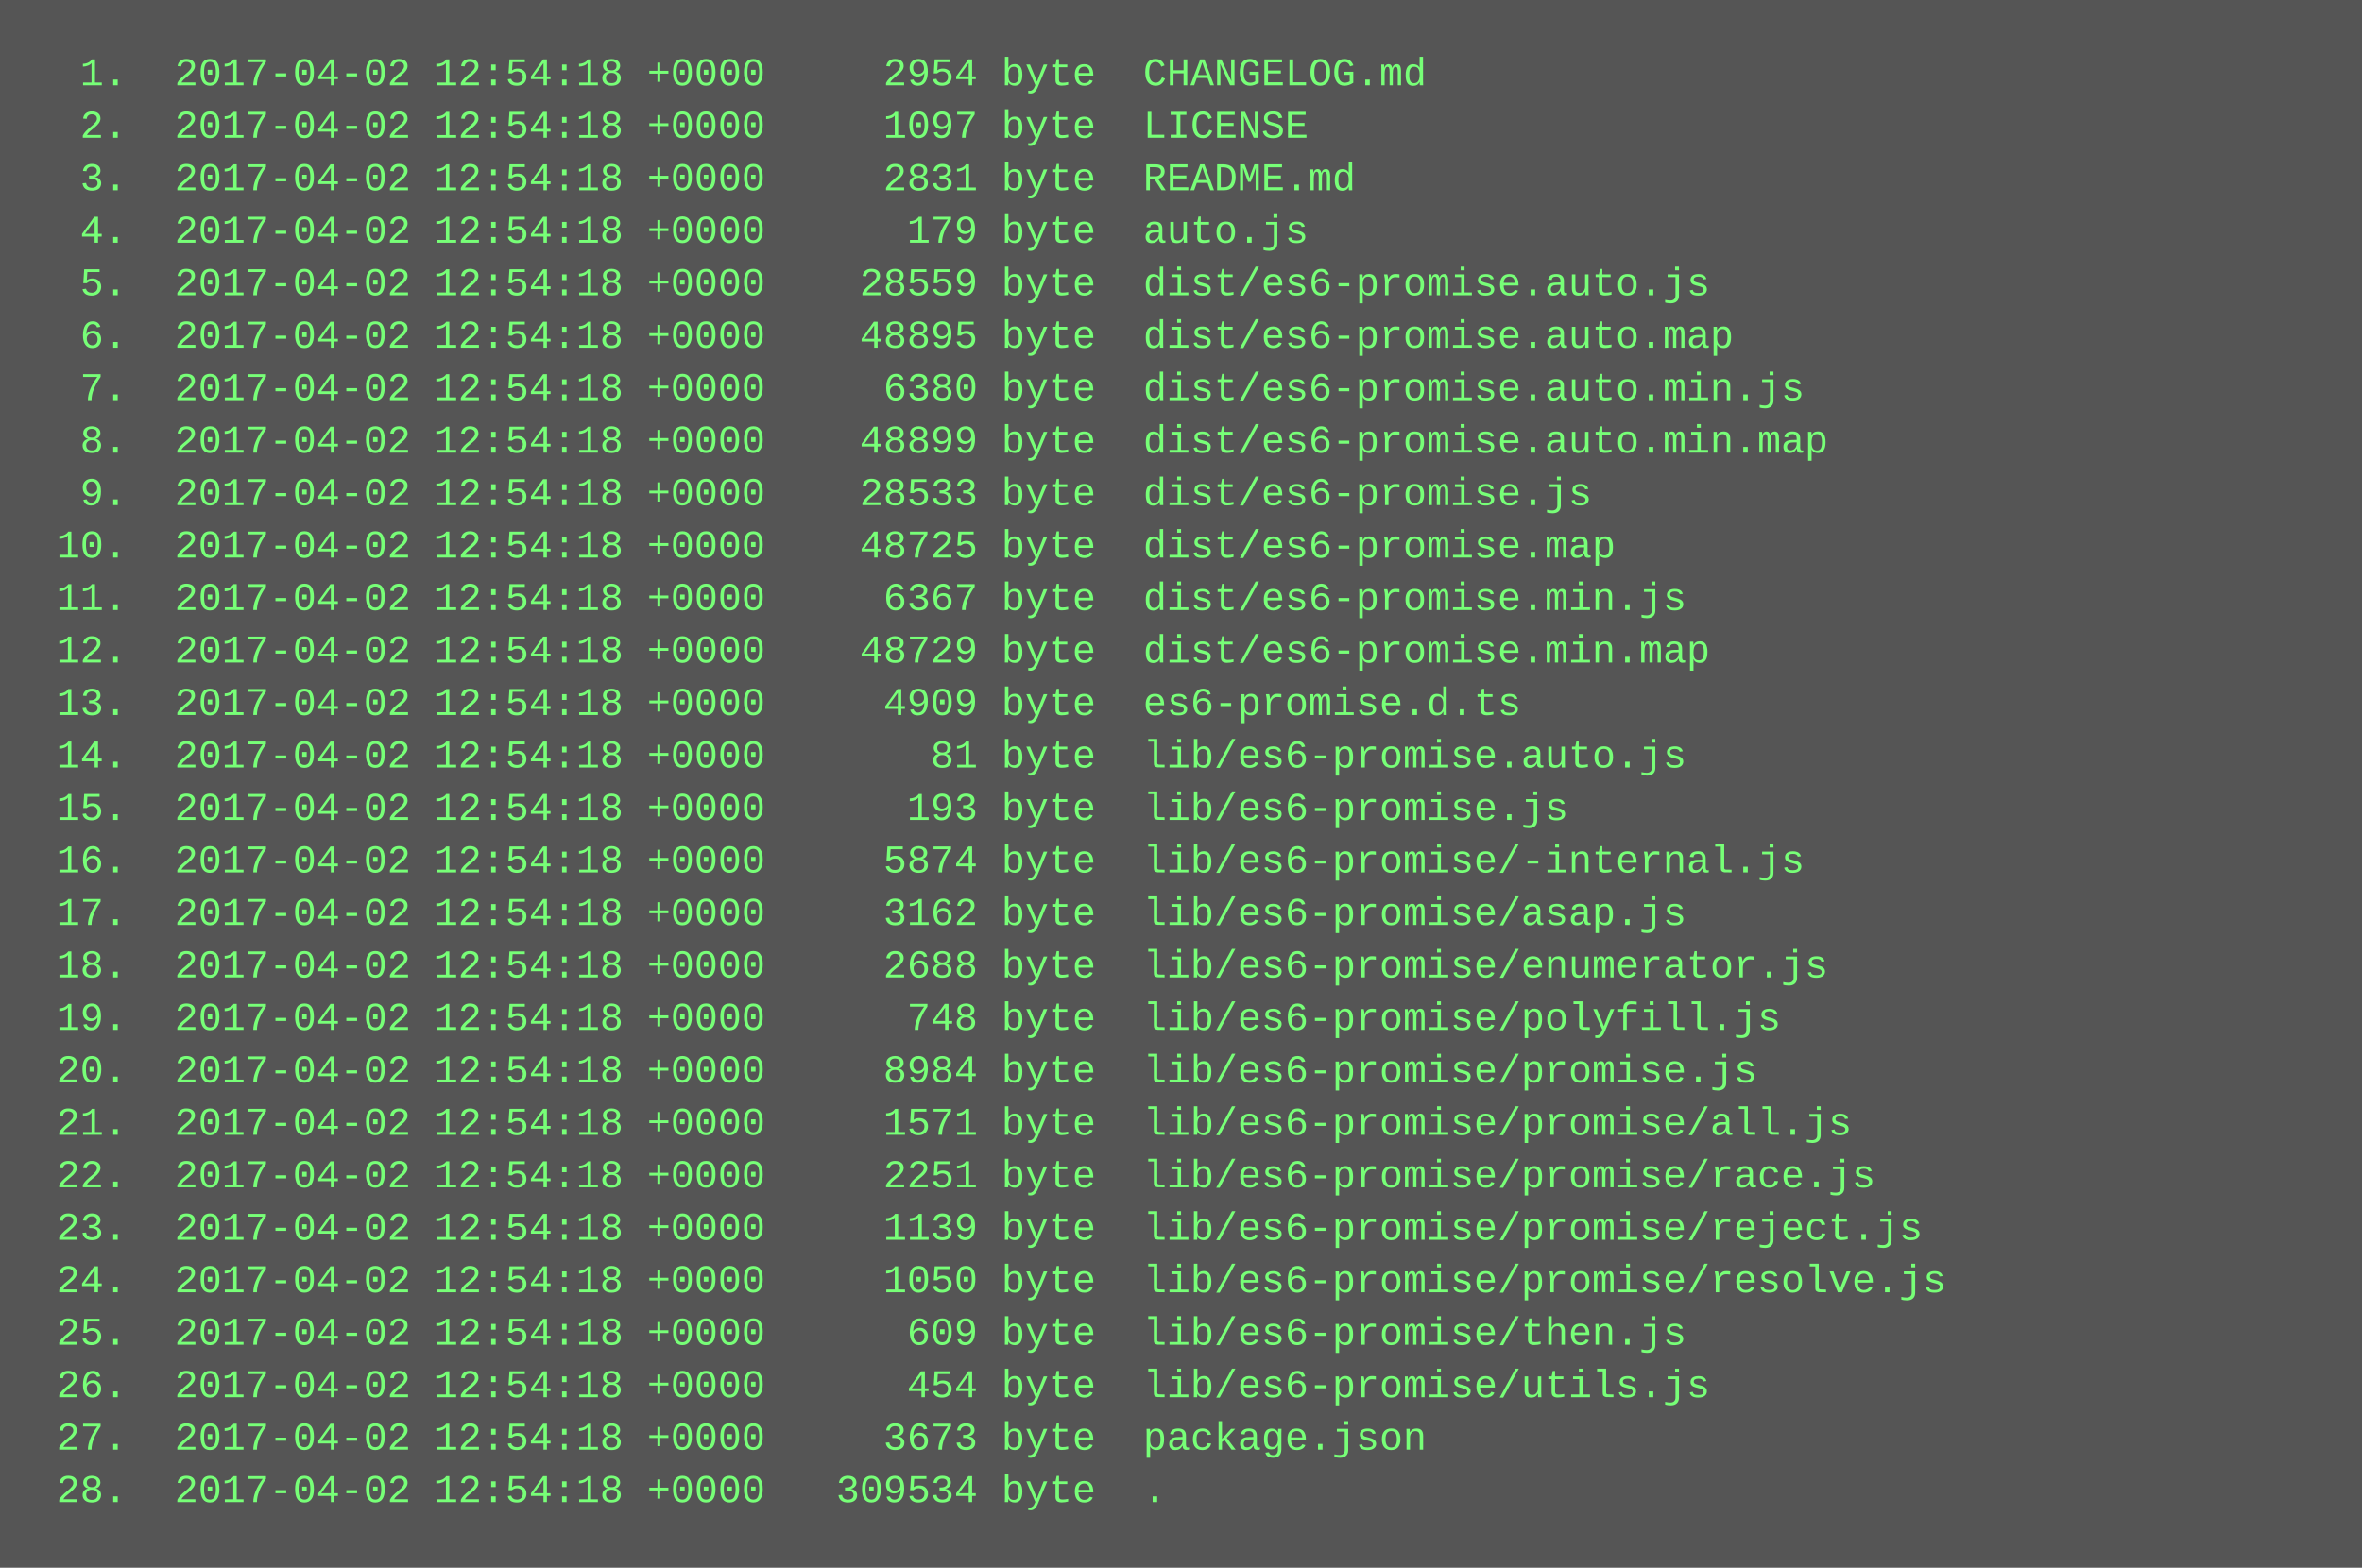
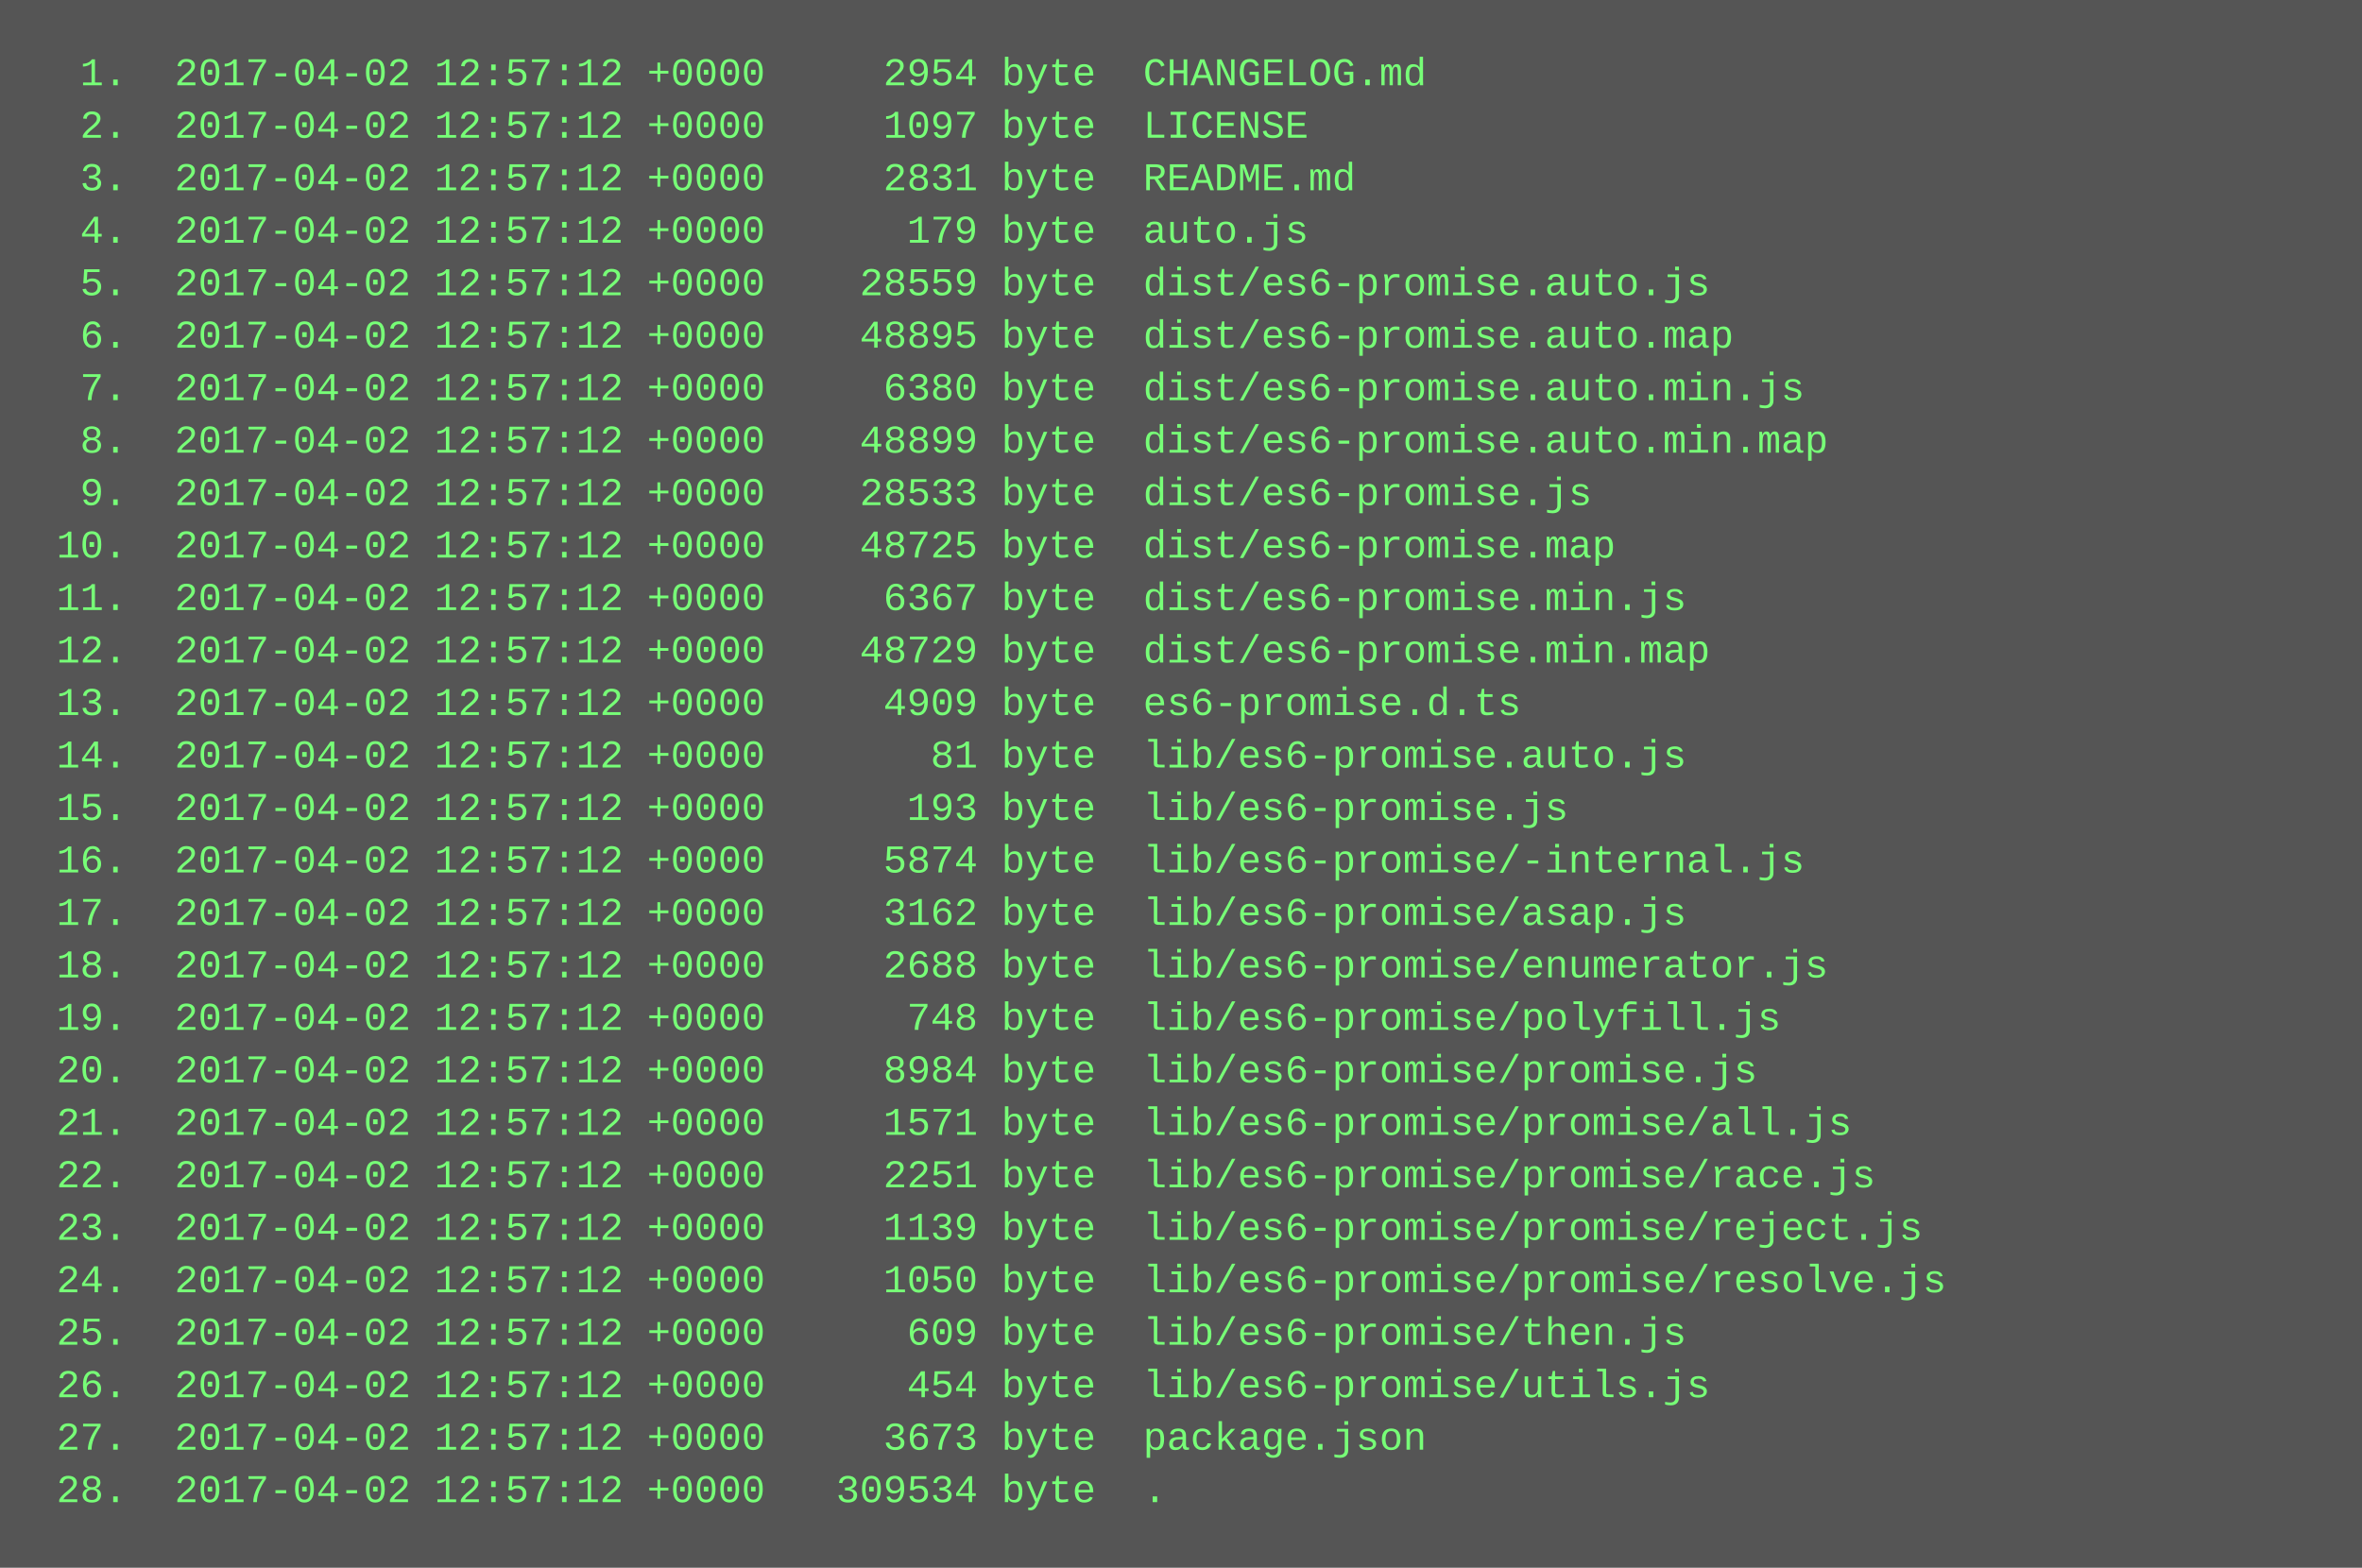
<svg xmlns="http://www.w3.org/2000/svg" height="478" width="720">
  <rect height="478" fill="#555" width="720" />
  <text fill="#7f7" font-family="Courier New" font-size="12" xml:space="preserve">
-     <tspan x="10" y="26">  1.  2017-04-02 12:54:18 +0000     2954 byte  CHANGELOG.md</tspan>
-     <tspan x="10" y="42">  2.  2017-04-02 12:54:18 +0000     1097 byte  LICENSE</tspan>
-     <tspan x="10" y="58">  3.  2017-04-02 12:54:18 +0000     2831 byte  README.md</tspan>
-     <tspan x="10" y="74">  4.  2017-04-02 12:54:18 +0000      179 byte  auto.js</tspan>
-     <tspan x="10" y="90">  5.  2017-04-02 12:54:18 +0000    28559 byte  dist/es6-promise.auto.js</tspan>
-     <tspan x="10" y="106">  6.  2017-04-02 12:54:18 +0000    48895 byte  dist/es6-promise.auto.map</tspan>
-     <tspan x="10" y="122">  7.  2017-04-02 12:54:18 +0000     6380 byte  dist/es6-promise.auto.min.js</tspan>
-     <tspan x="10" y="138">  8.  2017-04-02 12:54:18 +0000    48899 byte  dist/es6-promise.auto.min.map</tspan>
-     <tspan x="10" y="154">  9.  2017-04-02 12:54:18 +0000    28533 byte  dist/es6-promise.js</tspan>
-     <tspan x="10" y="170"> 10.  2017-04-02 12:54:18 +0000    48725 byte  dist/es6-promise.map</tspan>
-     <tspan x="10" y="186"> 11.  2017-04-02 12:54:18 +0000     6367 byte  dist/es6-promise.min.js</tspan>
-     <tspan x="10" y="202"> 12.  2017-04-02 12:54:18 +0000    48729 byte  dist/es6-promise.min.map</tspan>
-     <tspan x="10" y="218"> 13.  2017-04-02 12:54:18 +0000     4909 byte  es6-promise.d.ts</tspan>
-     <tspan x="10" y="234"> 14.  2017-04-02 12:54:18 +0000       81 byte  lib/es6-promise.auto.js</tspan>
-     <tspan x="10" y="250"> 15.  2017-04-02 12:54:18 +0000      193 byte  lib/es6-promise.js</tspan>
-     <tspan x="10" y="266"> 16.  2017-04-02 12:54:18 +0000     5874 byte  lib/es6-promise/-internal.js</tspan>
-     <tspan x="10" y="282"> 17.  2017-04-02 12:54:18 +0000     3162 byte  lib/es6-promise/asap.js</tspan>
-     <tspan x="10" y="298"> 18.  2017-04-02 12:54:18 +0000     2688 byte  lib/es6-promise/enumerator.js</tspan>
-     <tspan x="10" y="314"> 19.  2017-04-02 12:54:18 +0000      748 byte  lib/es6-promise/polyfill.js</tspan>
-     <tspan x="10" y="330"> 20.  2017-04-02 12:54:18 +0000     8984 byte  lib/es6-promise/promise.js</tspan>
-     <tspan x="10" y="346"> 21.  2017-04-02 12:54:18 +0000     1571 byte  lib/es6-promise/promise/all.js</tspan>
-     <tspan x="10" y="362"> 22.  2017-04-02 12:54:18 +0000     2251 byte  lib/es6-promise/promise/race.js</tspan>
-     <tspan x="10" y="378"> 23.  2017-04-02 12:54:18 +0000     1139 byte  lib/es6-promise/promise/reject.js</tspan>
-     <tspan x="10" y="394"> 24.  2017-04-02 12:54:18 +0000     1050 byte  lib/es6-promise/promise/resolve.js</tspan>
-     <tspan x="10" y="410"> 25.  2017-04-02 12:54:18 +0000      609 byte  lib/es6-promise/then.js</tspan>
-     <tspan x="10" y="426"> 26.  2017-04-02 12:54:18 +0000      454 byte  lib/es6-promise/utils.js</tspan>
-     <tspan x="10" y="442"> 27.  2017-04-02 12:54:18 +0000     3673 byte  package.json</tspan>
-     <tspan x="10" y="458"> 28.  2017-04-02 12:54:18 +0000   309534 byte  .</tspan>
+     <tspan x="10" y="26">  1.  2017-04-02 12:57:12 +0000     2954 byte  CHANGELOG.md</tspan>
+     <tspan x="10" y="42">  2.  2017-04-02 12:57:12 +0000     1097 byte  LICENSE</tspan>
+     <tspan x="10" y="58">  3.  2017-04-02 12:57:12 +0000     2831 byte  README.md</tspan>
+     <tspan x="10" y="74">  4.  2017-04-02 12:57:12 +0000      179 byte  auto.js</tspan>
+     <tspan x="10" y="90">  5.  2017-04-02 12:57:12 +0000    28559 byte  dist/es6-promise.auto.js</tspan>
+     <tspan x="10" y="106">  6.  2017-04-02 12:57:12 +0000    48895 byte  dist/es6-promise.auto.map</tspan>
+     <tspan x="10" y="122">  7.  2017-04-02 12:57:12 +0000     6380 byte  dist/es6-promise.auto.min.js</tspan>
+     <tspan x="10" y="138">  8.  2017-04-02 12:57:12 +0000    48899 byte  dist/es6-promise.auto.min.map</tspan>
+     <tspan x="10" y="154">  9.  2017-04-02 12:57:12 +0000    28533 byte  dist/es6-promise.js</tspan>
+     <tspan x="10" y="170"> 10.  2017-04-02 12:57:12 +0000    48725 byte  dist/es6-promise.map</tspan>
+     <tspan x="10" y="186"> 11.  2017-04-02 12:57:12 +0000     6367 byte  dist/es6-promise.min.js</tspan>
+     <tspan x="10" y="202"> 12.  2017-04-02 12:57:12 +0000    48729 byte  dist/es6-promise.min.map</tspan>
+     <tspan x="10" y="218"> 13.  2017-04-02 12:57:12 +0000     4909 byte  es6-promise.d.ts</tspan>
+     <tspan x="10" y="234"> 14.  2017-04-02 12:57:12 +0000       81 byte  lib/es6-promise.auto.js</tspan>
+     <tspan x="10" y="250"> 15.  2017-04-02 12:57:12 +0000      193 byte  lib/es6-promise.js</tspan>
+     <tspan x="10" y="266"> 16.  2017-04-02 12:57:12 +0000     5874 byte  lib/es6-promise/-internal.js</tspan>
+     <tspan x="10" y="282"> 17.  2017-04-02 12:57:12 +0000     3162 byte  lib/es6-promise/asap.js</tspan>
+     <tspan x="10" y="298"> 18.  2017-04-02 12:57:12 +0000     2688 byte  lib/es6-promise/enumerator.js</tspan>
+     <tspan x="10" y="314"> 19.  2017-04-02 12:57:12 +0000      748 byte  lib/es6-promise/polyfill.js</tspan>
+     <tspan x="10" y="330"> 20.  2017-04-02 12:57:12 +0000     8984 byte  lib/es6-promise/promise.js</tspan>
+     <tspan x="10" y="346"> 21.  2017-04-02 12:57:12 +0000     1571 byte  lib/es6-promise/promise/all.js</tspan>
+     <tspan x="10" y="362"> 22.  2017-04-02 12:57:12 +0000     2251 byte  lib/es6-promise/promise/race.js</tspan>
+     <tspan x="10" y="378"> 23.  2017-04-02 12:57:12 +0000     1139 byte  lib/es6-promise/promise/reject.js</tspan>
+     <tspan x="10" y="394"> 24.  2017-04-02 12:57:12 +0000     1050 byte  lib/es6-promise/promise/resolve.js</tspan>
+     <tspan x="10" y="410"> 25.  2017-04-02 12:57:12 +0000      609 byte  lib/es6-promise/then.js</tspan>
+     <tspan x="10" y="426"> 26.  2017-04-02 12:57:12 +0000      454 byte  lib/es6-promise/utils.js</tspan>
+     <tspan x="10" y="442"> 27.  2017-04-02 12:57:12 +0000     3673 byte  package.json</tspan>
+     <tspan x="10" y="458"> 28.  2017-04-02 12:57:12 +0000   309534 byte  .</tspan>
  </text>
</svg>
